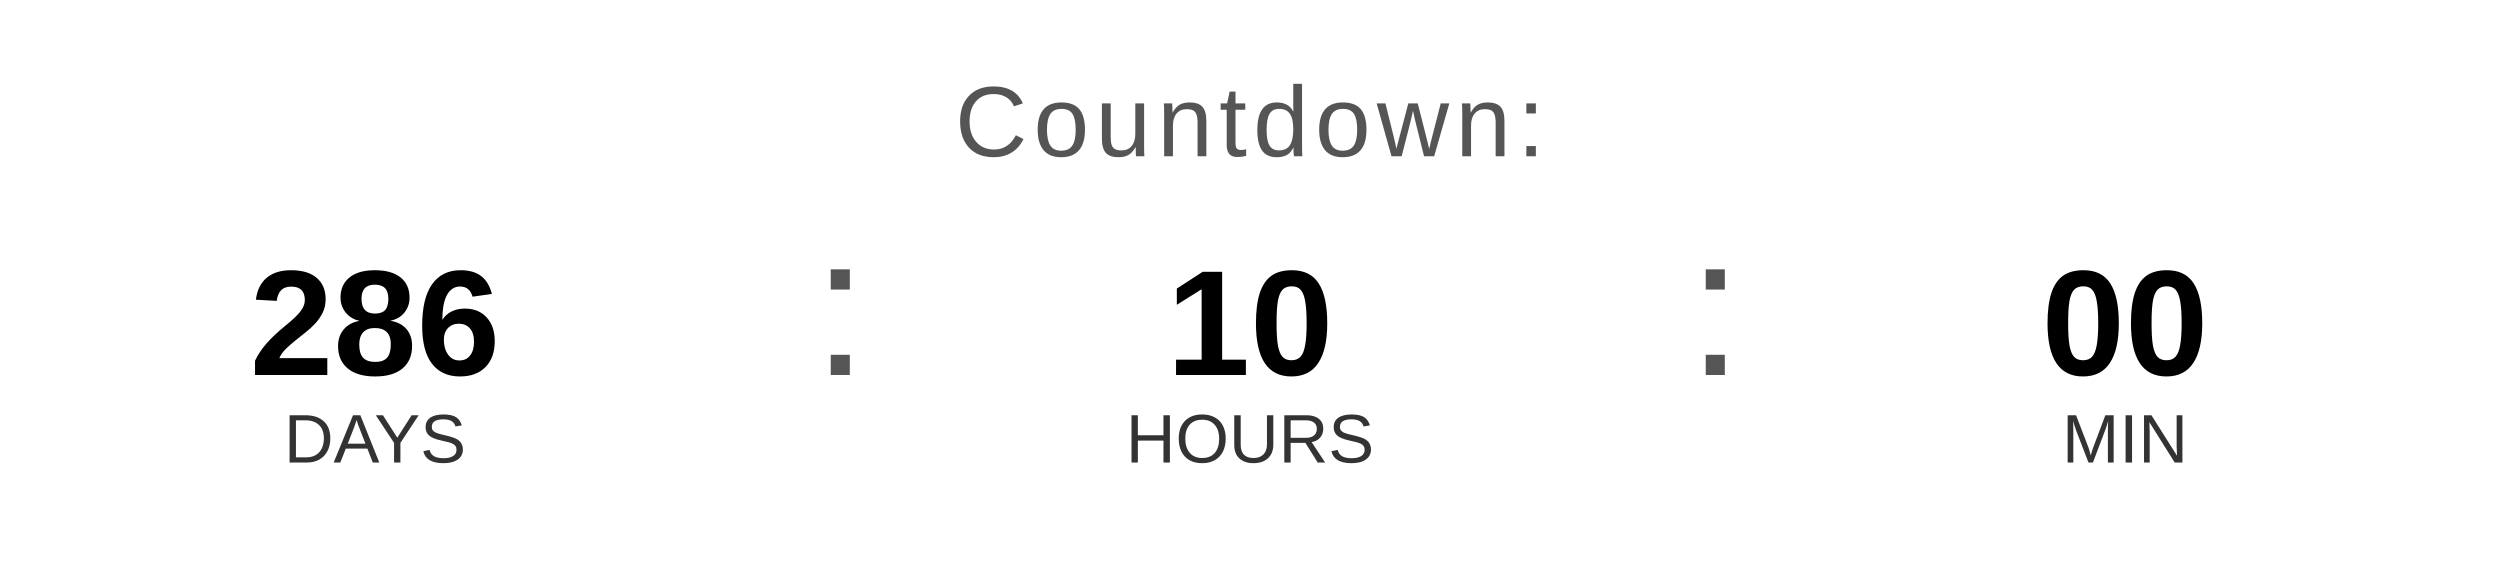
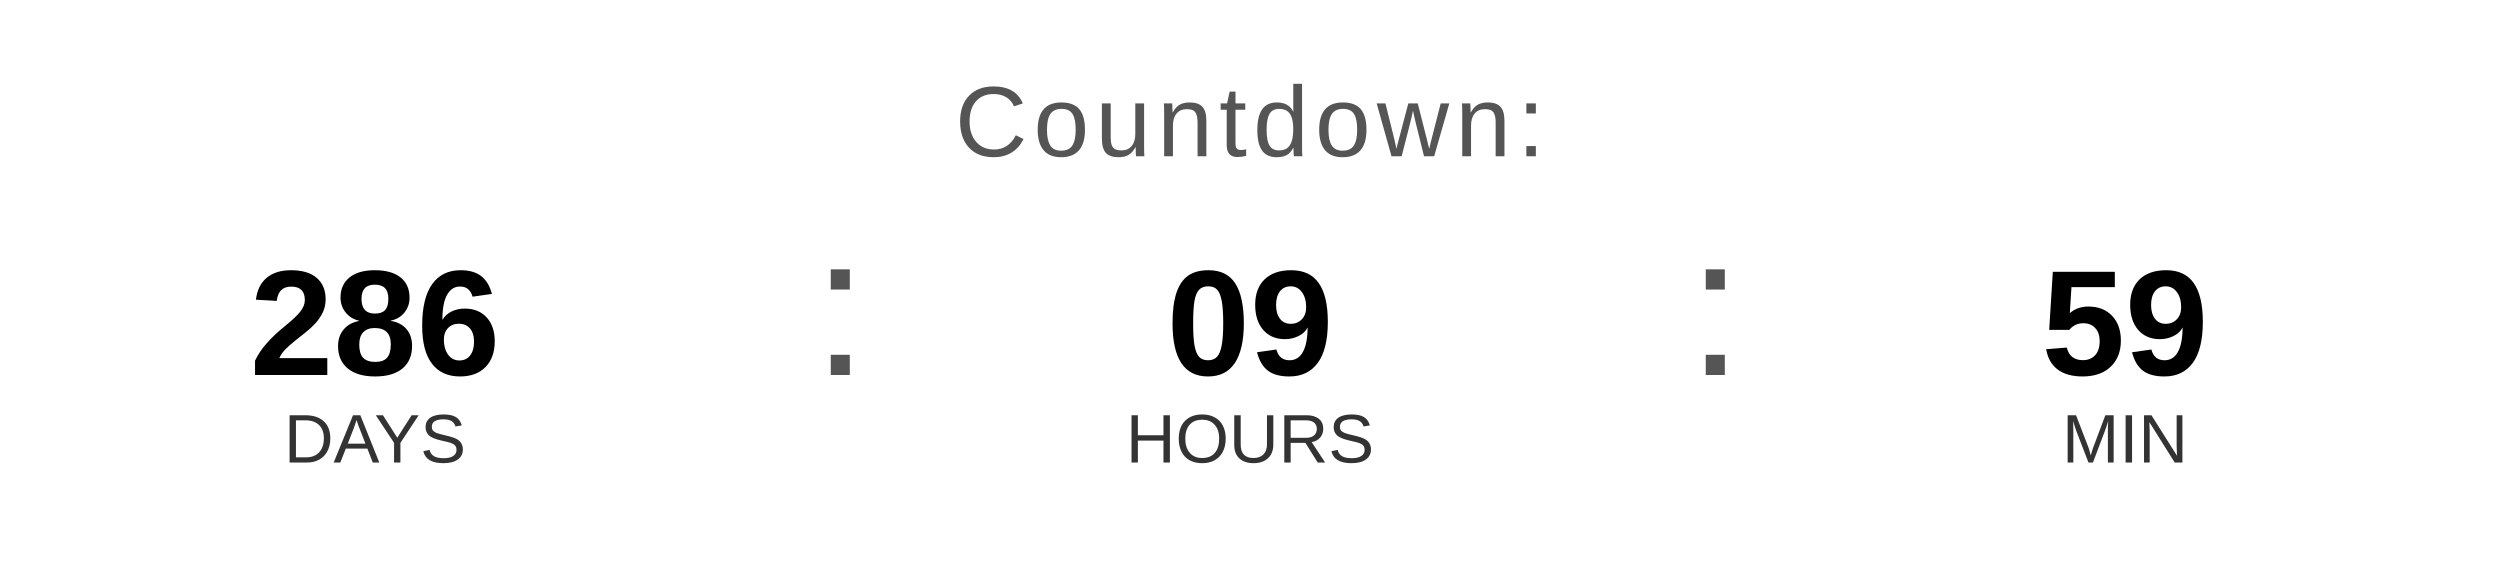
<svg xmlns="http://www.w3.org/2000/svg" width="400" height="90" viewBox="0 0 400 90">
  <text x="200" y="25" font-family="Arial, Helvetica, sans-serif" font-size="16" fill="#555555" text-anchor="middle" letter-spacing="1">
    Countdown:
  </text>
  <text x="60" y="60" font-family="Arial, Helvetica, sans-serif" font-size="24" font-weight="bold" fill="#000000" text-anchor="middle">286</text>
  <text x="60" y="74" font-family="Arial, Helvetica, sans-serif" font-size="11" fill="#333333" text-anchor="middle">DAYS</text>
  <text x="130" y="60" font-family="Arial, sans-serif" font-size="32" fill="#555555">:</text>
-   <text x="200" y="60" font-family="Arial, Helvetica, sans-serif" font-size="24" font-weight="bold" fill="#000000" text-anchor="middle">10</text>
+   <text x="200" y="60" font-family="Arial, Helvetica, sans-serif" font-size="24" font-weight="bold" fill="#000000" text-anchor="middle">09</text>
  <text x="200" y="74" font-family="Arial, Helvetica, sans-serif" font-size="11" fill="#333333" text-anchor="middle">HOURS</text>
  <text x="270" y="60" font-family="Arial, sans-serif" font-size="32" fill="#555555">:</text>
-   <text x="340" y="60" font-family="Arial, Helvetica, sans-serif" font-size="24" font-weight="bold" fill="#000000" text-anchor="middle">00</text>
+   <text x="340" y="60" font-family="Arial, Helvetica, sans-serif" font-size="24" font-weight="bold" fill="#000000" text-anchor="middle">59</text>
  <text x="340" y="74" font-family="Arial, Helvetica, sans-serif" font-size="11" fill="#333333" text-anchor="middle">MIN</text>
</svg>
